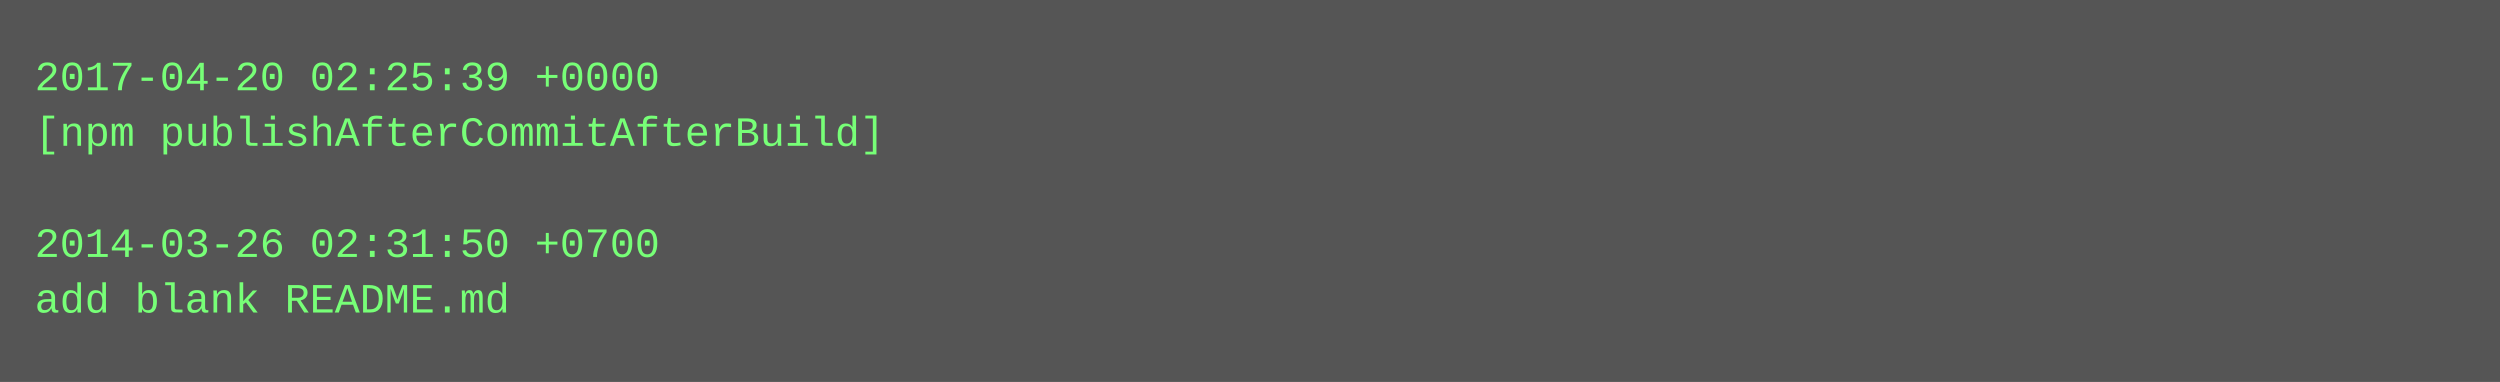
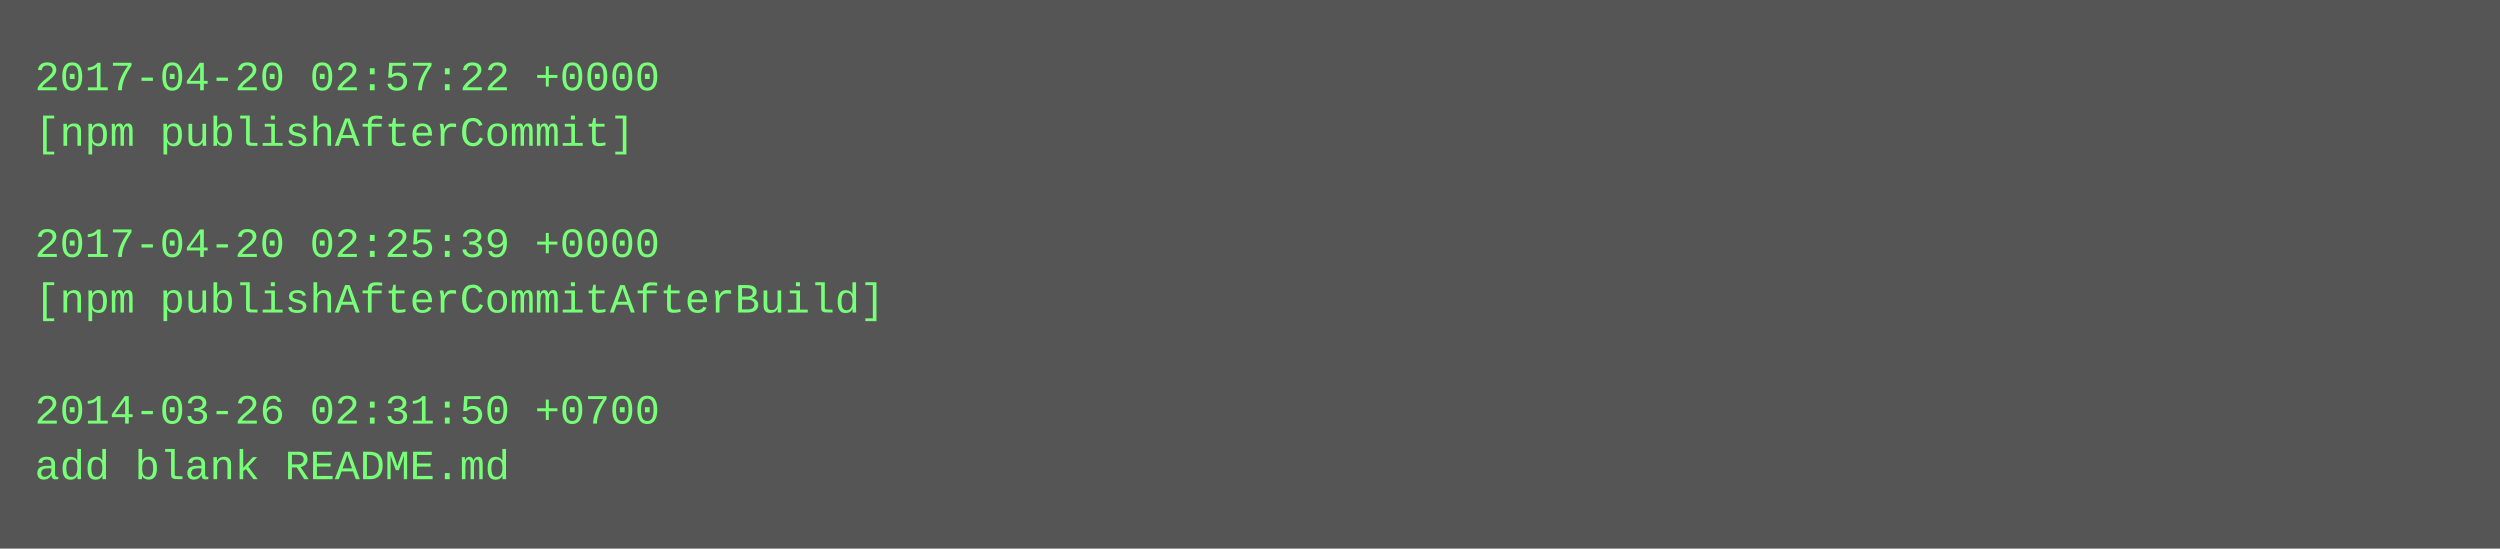
- <svg xmlns="http://www.w3.org/2000/svg" height="110" width="720">
-   <rect height="110" fill="#555" width="720" />
+ <svg xmlns="http://www.w3.org/2000/svg" height="158" width="720">
+   <rect height="158" fill="#555" width="720" />
  <text fill="#7f7" font-family="Courier New" font-size="12" xml:space="preserve">
-     <tspan x="10" y="26">2017-04-20 02:25:39 +0000</tspan>
-     <tspan x="10" y="42">[npm publishAfterCommitAfterBuild]</tspan>
+     <tspan x="10" y="26">2017-04-20 02:57:22 +0000</tspan>
+     <tspan x="10" y="42">[npm publishAfterCommit]</tspan>
    <tspan x="10" y="58" />
-     <tspan x="10" y="74">2014-03-26 02:31:50 +0700</tspan>
-     <tspan x="10" y="90">add blank README.md</tspan>
+     <tspan x="10" y="74">2017-04-20 02:25:39 +0000</tspan>
+     <tspan x="10" y="90">[npm publishAfterCommitAfterBuild]</tspan>
+     <tspan x="10" y="106" />
+     <tspan x="10" y="122">2014-03-26 02:31:50 +0700</tspan>
+     <tspan x="10" y="138">add blank README.md</tspan>
  </text>
</svg>
